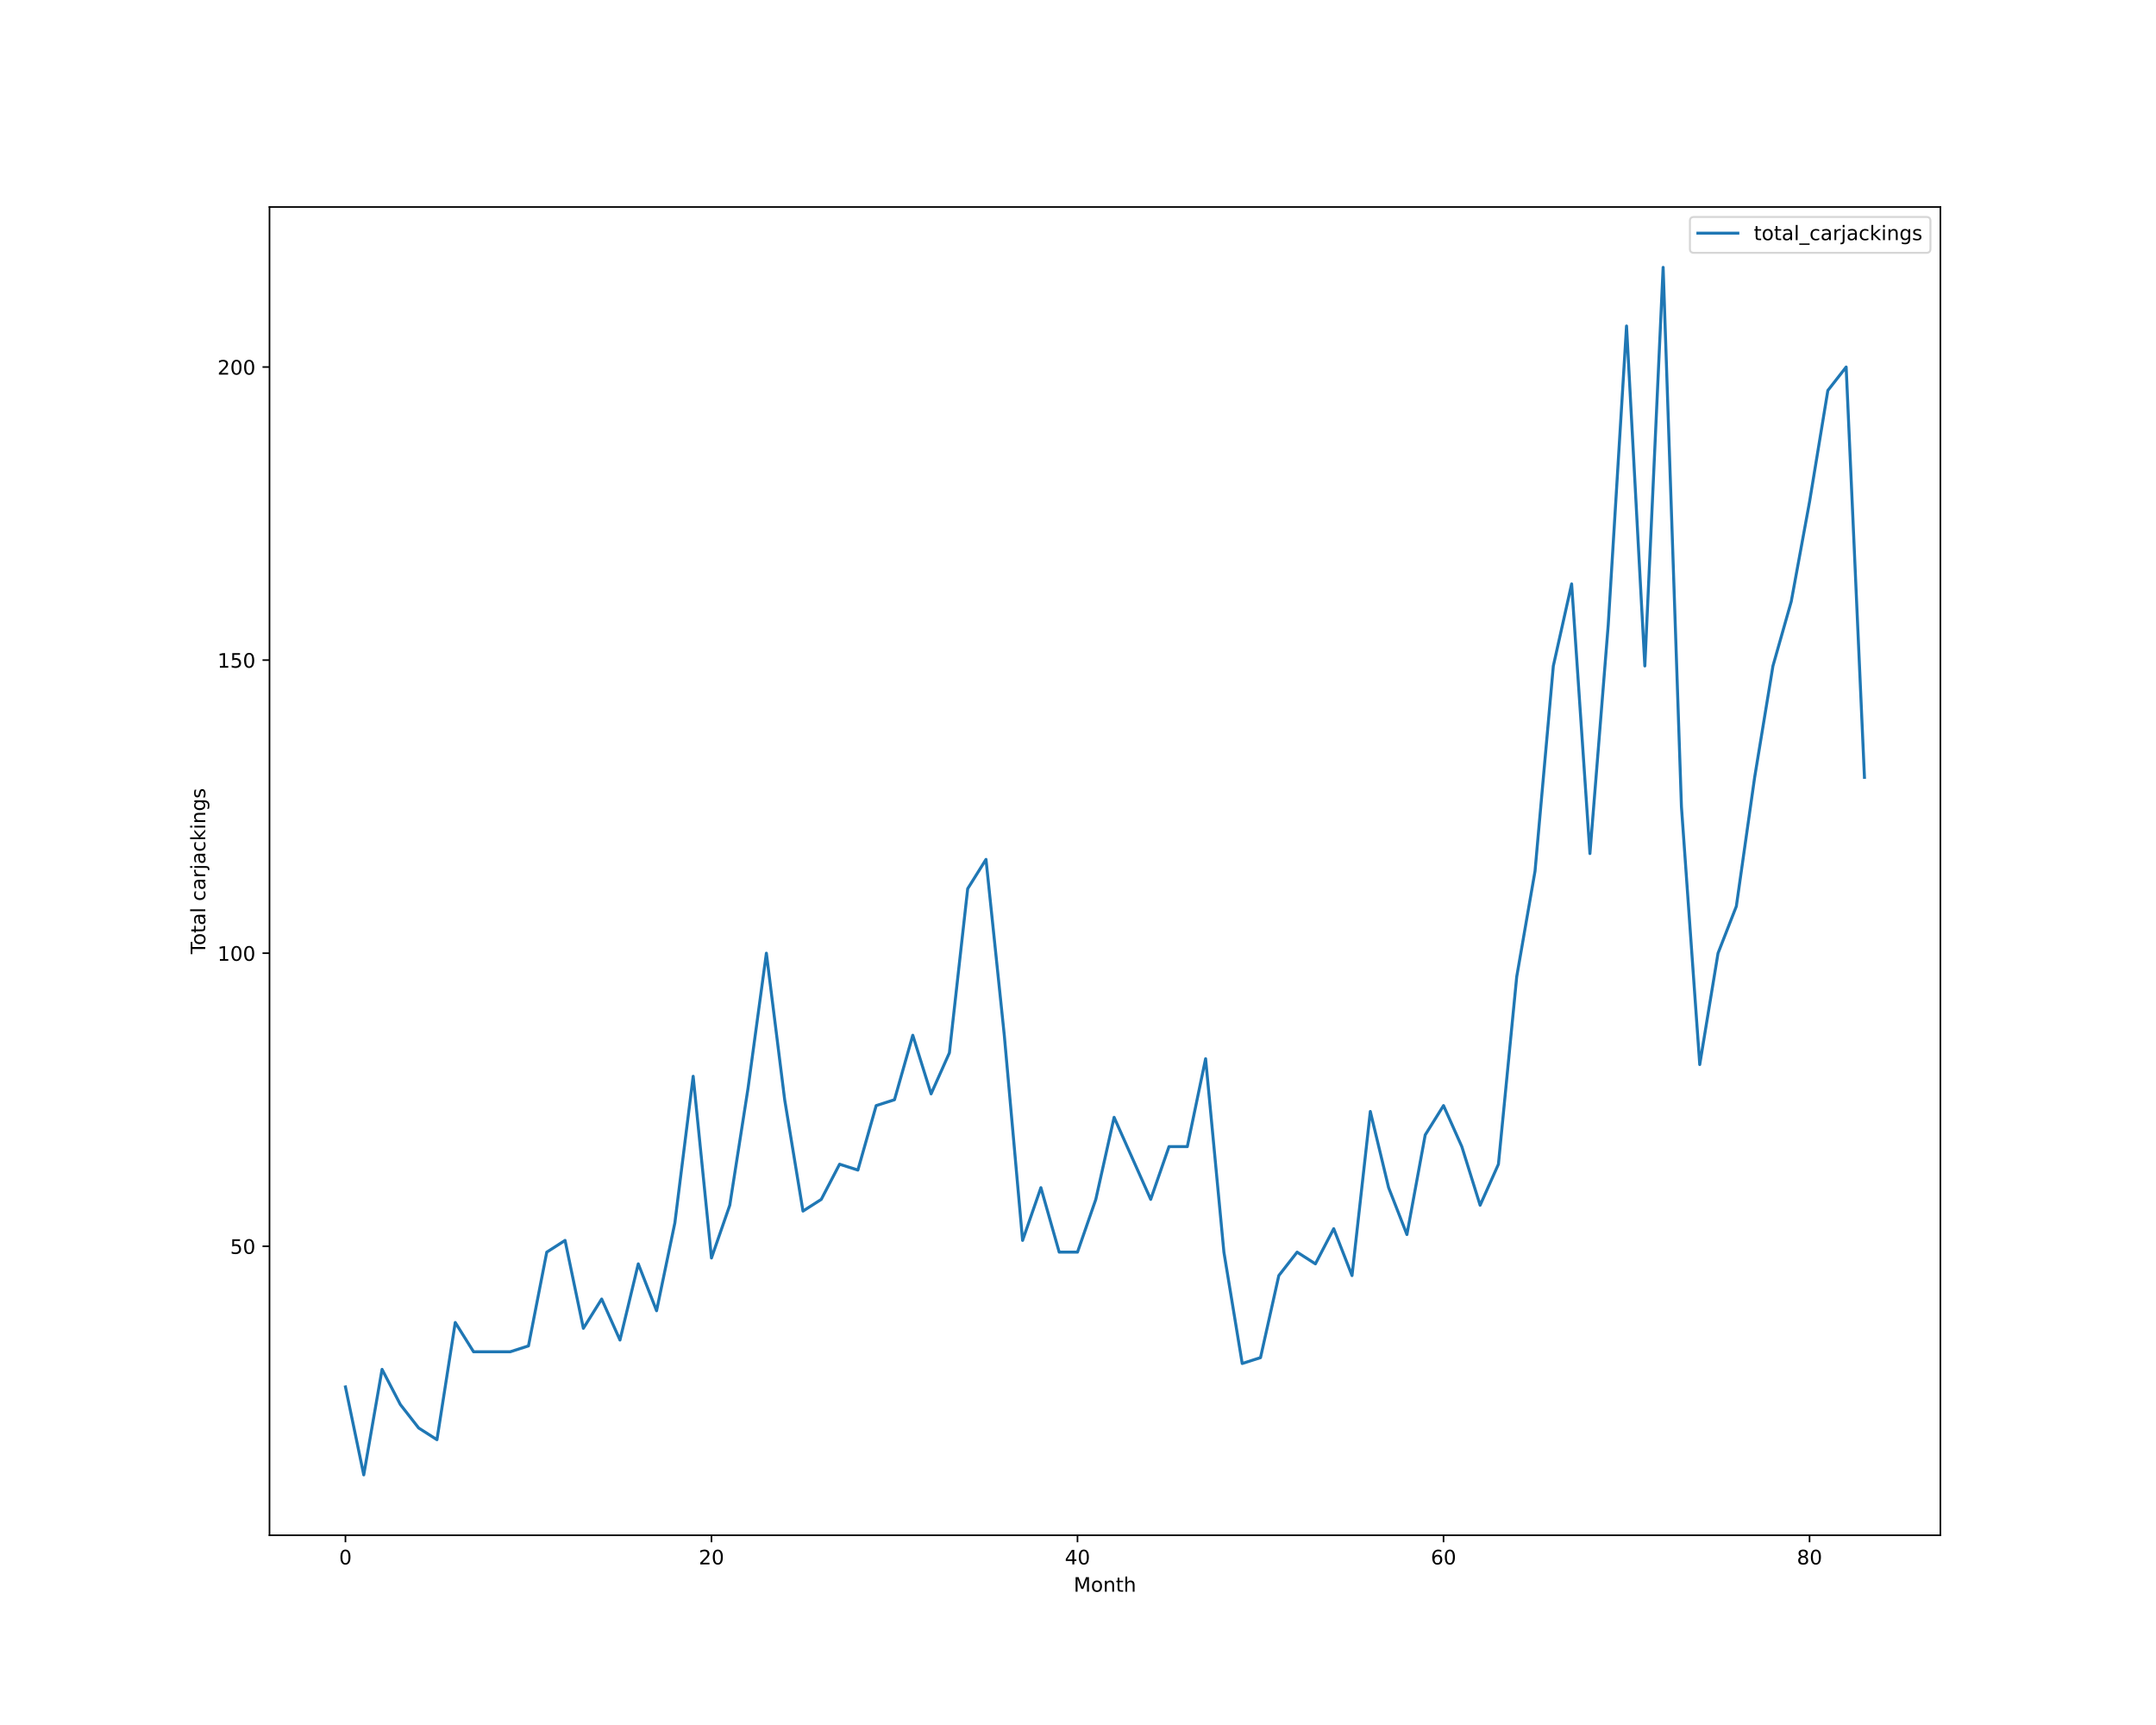
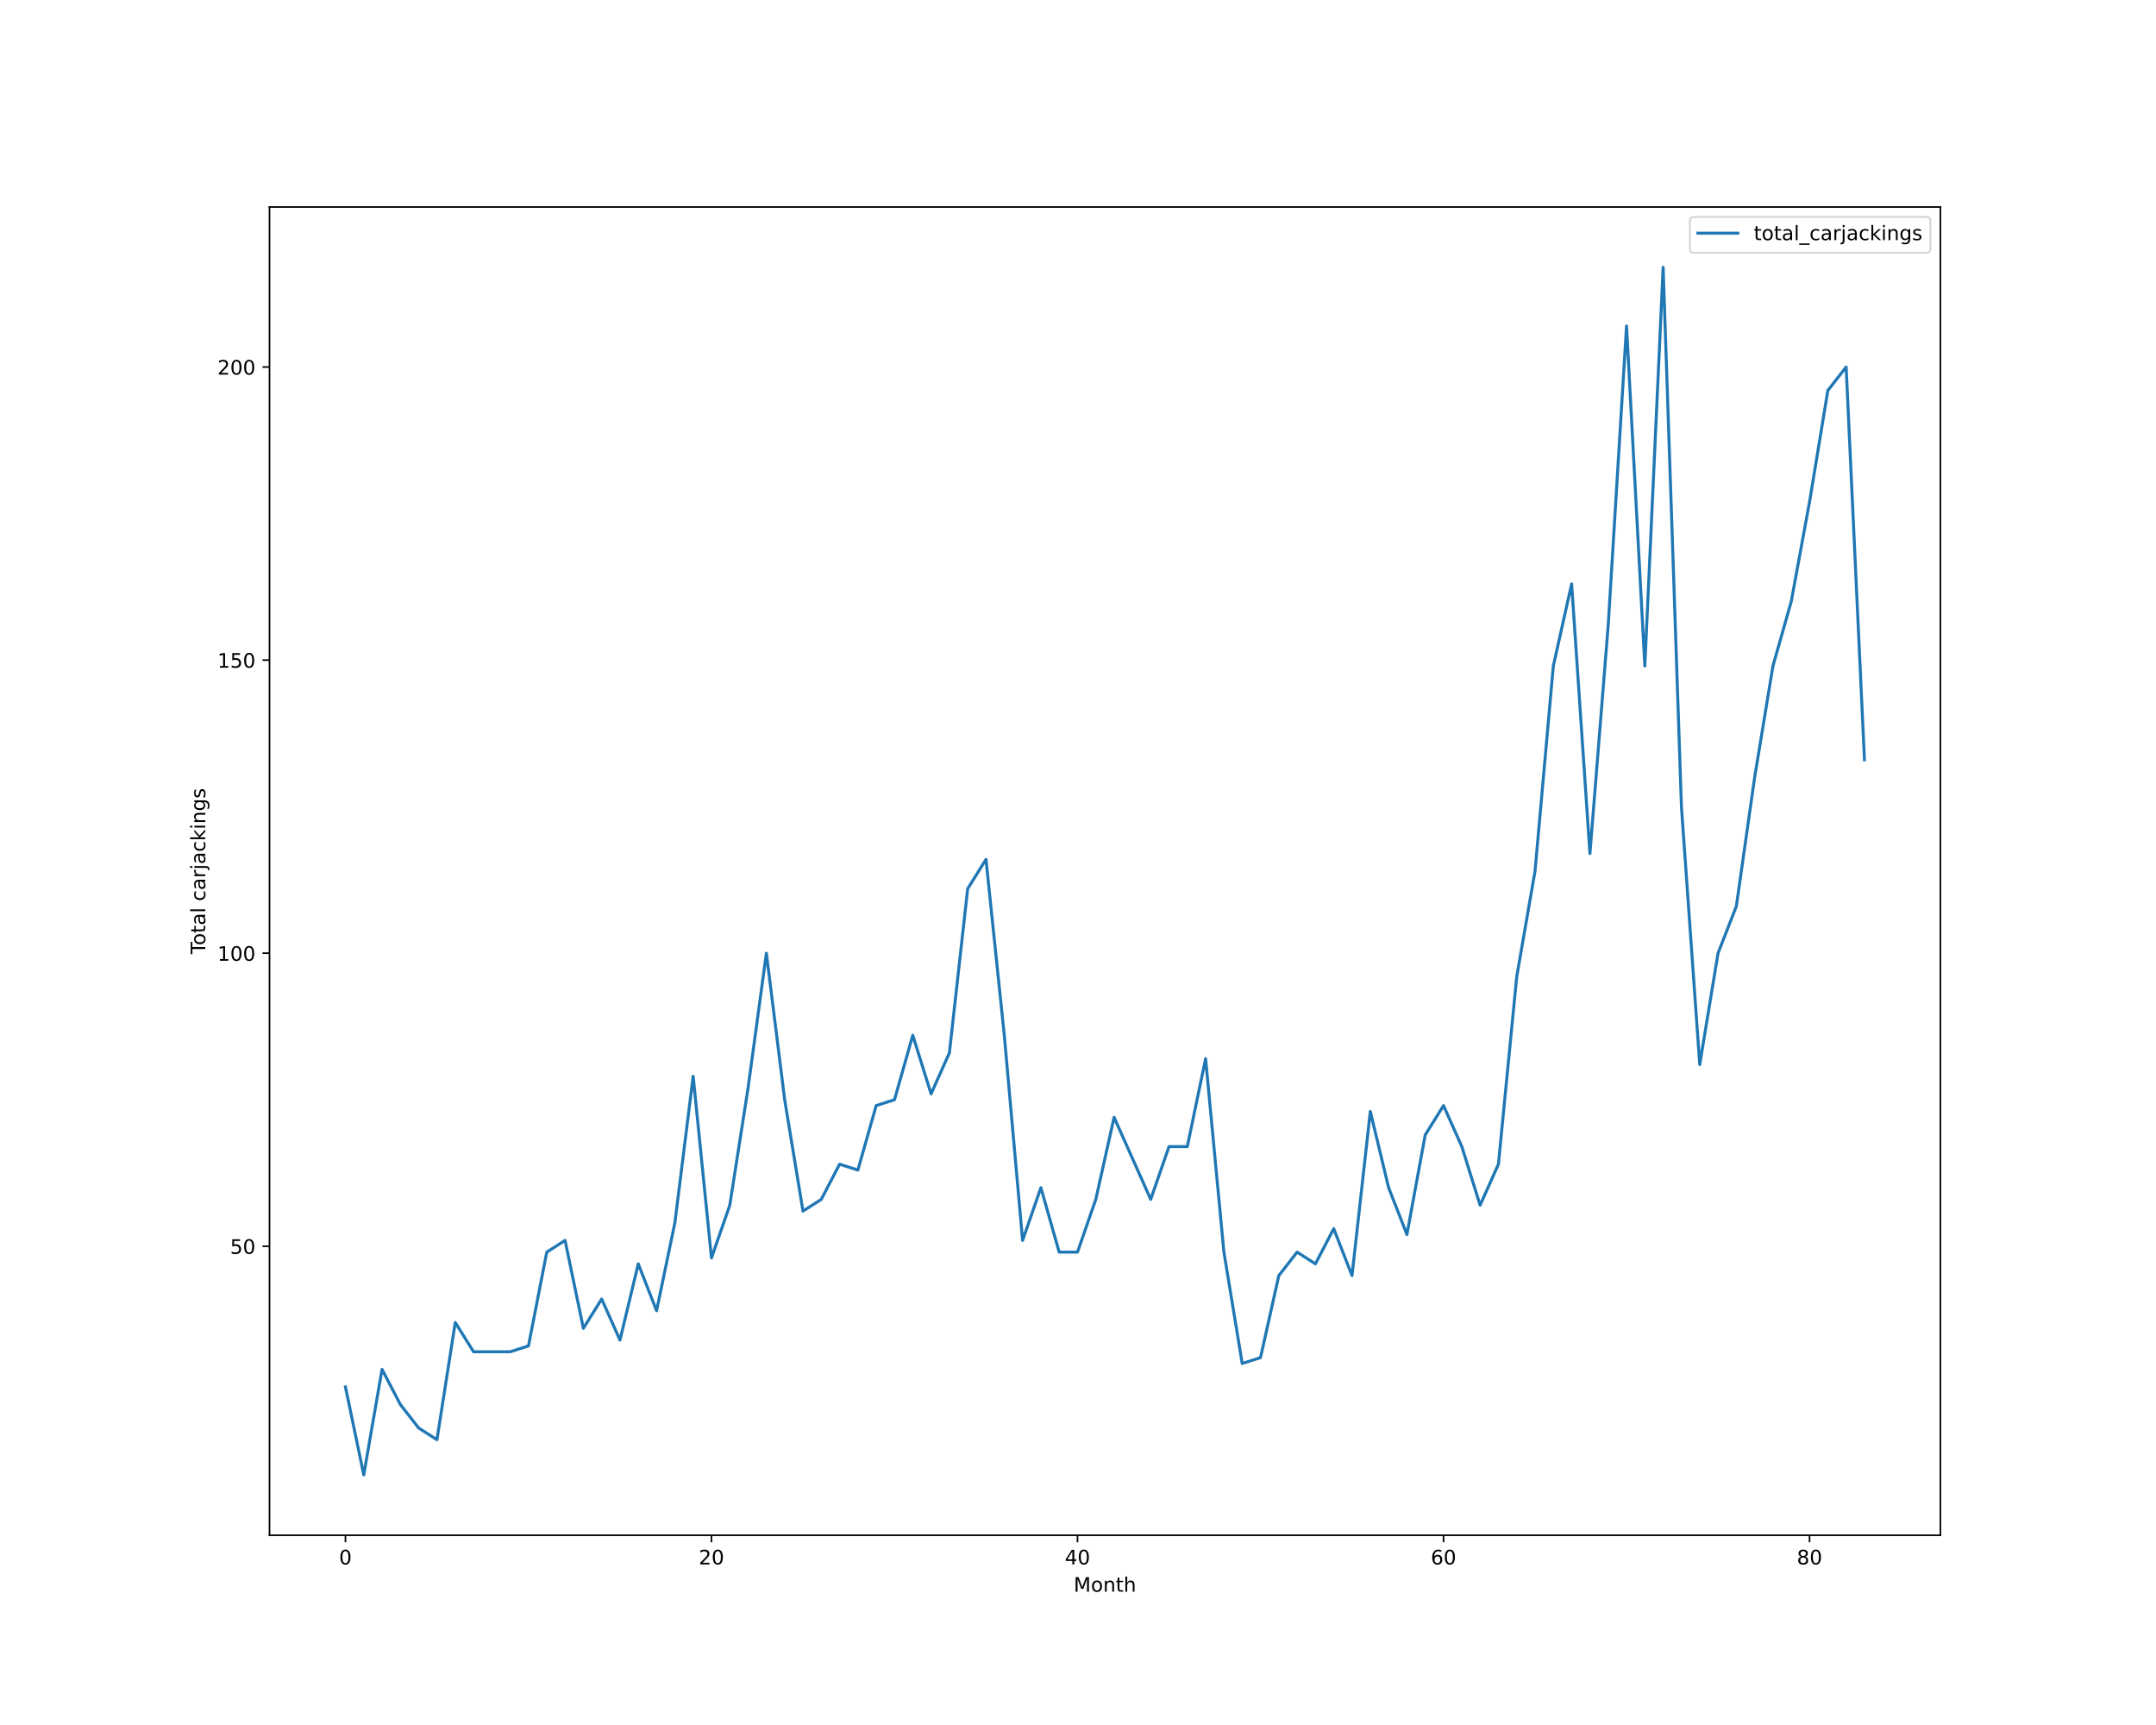
<svg xmlns="http://www.w3.org/2000/svg" xmlns:xlink="http://www.w3.org/1999/xlink" height="864pt" version="1.1" viewBox="0 0 1080 864" width="1080pt">
  <defs>
    <style type="text/css">*{stroke-linecap:butt;stroke-linejoin:round;}</style>
  </defs>
  <g id="figure_1">
    <g id="patch_1">
      <path d="M 0 864  L 1080 864  L 1080 0  L 0 0  z " style="fill:#ffffff;" />
    </g>
    <g id="axes_1">
      <g id="patch_2">
        <path d="M 135 768.96  L 972 768.96  L 972 103.68  L 135 103.68  z " style="fill:#ffffff;" />
      </g>
      <g id="matplotlib.axis_1">
        <g id="xtick_1">
          <g id="line2d_1">
            <defs>
-               <path d="M 0 0  L 0 3.5  " id="m65cd5497f7" style="stroke:#000000;stroke-width:0.8;" />
-             </defs>
-             <g>
-               <use style="stroke:#000000;stroke-width:0.8;" x="173.045" xlink:href="#m65cd5497f7" y="768.96" />
+               <path d="M 0 0  L 0 3.5  " id="mbaafb96fed" style="stroke:#000000;stroke-width:0.8;" />
+             </defs>
+             <g>
+               <use style="stroke:#000000;stroke-width:0.8;" x="173.045" xlink:href="#mbaafb96fed" y="768.96" />
            </g>
          </g>
          <g id="text_1">
            <g transform="translate(169.8642 783.5584)scale(0.1 -0.1)">
              <defs>
                <path d="M 2034 4250  Q 1547 4250 1301 3770  Q 1056 3291 1056 2328  Q 1056 1369 1301 889  Q 1547 409 2034 409  Q 2525 409 2770 889  Q 3016 1369 3016 2328  Q 3016 3291 2770 3770  Q 2525 4250 2034 4250  z M 2034 4750  Q 2819 4750 3233 4129  Q 3647 3509 3647 2328  Q 3647 1150 3233 529  Q 2819 -91 2034 -91  Q 1250 -91 836 529  Q 422 1150 422 2328  Q 422 3509 836 4129  Q 1250 4750 2034 4750  z " id="DejaVuSans-30" transform="scale(0.015625)" />
              </defs>
              <use xlink:href="#DejaVuSans-30" />
            </g>
          </g>
        </g>
        <g id="xtick_2">
          <g id="line2d_2">
            <g>
-               <use style="stroke:#000000;stroke-width:0.8;" x="356.397" xlink:href="#m65cd5497f7" y="768.96" />
+               <use style="stroke:#000000;stroke-width:0.8;" x="356.397" xlink:href="#mbaafb96fed" y="768.96" />
            </g>
          </g>
          <g id="text_2">
            <g transform="translate(350.0345 783.5584)scale(0.1 -0.1)">
              <defs>
                <path d="M 1228 531  L 3431 531  L 3431 0  L 469 0  L 469 531  Q 828 903 1448 1529  Q 2069 2156 2228 2338  Q 2531 2678 2651 2914  Q 2772 3150 2772 3378  Q 2772 3750 2511 3984  Q 2250 4219 1831 4219  Q 1534 4219 1204 4116  Q 875 4013 500 3803  L 500 4441  Q 881 4594 1212 4672  Q 1544 4750 1819 4750  Q 2544 4750 2975 4387  Q 3406 4025 3406 3419  Q 3406 3131 3298 2873  Q 3191 2616 2906 2266  Q 2828 2175 2409 1742  Q 1991 1309 1228 531  z " id="DejaVuSans-32" transform="scale(0.015625)" />
              </defs>
              <use xlink:href="#DejaVuSans-32" />
              <use x="63.623" xlink:href="#DejaVuSans-30" />
            </g>
          </g>
        </g>
        <g id="xtick_3">
          <g id="line2d_3">
            <g>
-               <use style="stroke:#000000;stroke-width:0.8;" x="539.749" xlink:href="#m65cd5497f7" y="768.96" />
+               <use style="stroke:#000000;stroke-width:0.8;" x="539.749" xlink:href="#mbaafb96fed" y="768.96" />
            </g>
          </g>
          <g id="text_3">
            <g transform="translate(533.3861 783.5584)scale(0.1 -0.1)">
              <defs>
                <path d="M 2419 4116  L 825 1625  L 2419 1625  L 2419 4116  z M 2253 4666  L 3047 4666  L 3047 1625  L 3713 1625  L 3713 1100  L 3047 1100  L 3047 0  L 2419 0  L 2419 1100  L 313 1100  L 313 1709  L 2253 4666  z " id="DejaVuSans-34" transform="scale(0.015625)" />
              </defs>
              <use xlink:href="#DejaVuSans-34" />
              <use x="63.623" xlink:href="#DejaVuSans-30" />
            </g>
          </g>
        </g>
        <g id="xtick_4">
          <g id="line2d_4">
            <g>
-               <use style="stroke:#000000;stroke-width:0.8;" x="723.1" xlink:href="#m65cd5497f7" y="768.96" />
+               <use style="stroke:#000000;stroke-width:0.8;" x="723.1" xlink:href="#mbaafb96fed" y="768.96" />
            </g>
          </g>
          <g id="text_4">
            <g transform="translate(716.7377 783.5584)scale(0.1 -0.1)">
              <defs>
                <path d="M 2113 2584  Q 1688 2584 1439 2293  Q 1191 2003 1191 1497  Q 1191 994 1439 701  Q 1688 409 2113 409  Q 2538 409 2786 701  Q 3034 994 3034 1497  Q 3034 2003 2786 2293  Q 2538 2584 2113 2584  z M 3366 4563  L 3366 3988  Q 3128 4100 2886 4159  Q 2644 4219 2406 4219  Q 1781 4219 1451 3797  Q 1122 3375 1075 2522  Q 1259 2794 1537 2939  Q 1816 3084 2150 3084  Q 2853 3084 3261 2657  Q 3669 2231 3669 1497  Q 3669 778 3244 343  Q 2819 -91 2113 -91  Q 1303 -91 875 529  Q 447 1150 447 2328  Q 447 3434 972 4092  Q 1497 4750 2381 4750  Q 2619 4750 2861 4703  Q 3103 4656 3366 4563  z " id="DejaVuSans-36" transform="scale(0.015625)" />
              </defs>
              <use xlink:href="#DejaVuSans-36" />
              <use x="63.623" xlink:href="#DejaVuSans-30" />
            </g>
          </g>
        </g>
        <g id="xtick_5">
          <g id="line2d_5">
            <g>
-               <use style="stroke:#000000;stroke-width:0.8;" x="906.452" xlink:href="#m65cd5497f7" y="768.96" />
+               <use style="stroke:#000000;stroke-width:0.8;" x="906.452" xlink:href="#mbaafb96fed" y="768.96" />
            </g>
          </g>
          <g id="text_5">
            <g transform="translate(900.0893 783.5584)scale(0.1 -0.1)">
              <defs>
                <path d="M 2034 2216  Q 1584 2216 1326 1975  Q 1069 1734 1069 1313  Q 1069 891 1326 650  Q 1584 409 2034 409  Q 2484 409 2743 651  Q 3003 894 3003 1313  Q 3003 1734 2745 1975  Q 2488 2216 2034 2216  z M 1403 2484  Q 997 2584 770 2862  Q 544 3141 544 3541  Q 544 4100 942 4425  Q 1341 4750 2034 4750  Q 2731 4750 3128 4425  Q 3525 4100 3525 3541  Q 3525 3141 3298 2862  Q 3072 2584 2669 2484  Q 3125 2378 3379 2068  Q 3634 1759 3634 1313  Q 3634 634 3220 271  Q 2806 -91 2034 -91  Q 1263 -91 848 271  Q 434 634 434 1313  Q 434 1759 690 2068  Q 947 2378 1403 2484  z M 1172 3481  Q 1172 3119 1398 2916  Q 1625 2713 2034 2713  Q 2441 2713 2670 2916  Q 2900 3119 2900 3481  Q 2900 3844 2670 4047  Q 2441 4250 2034 4250  Q 1625 4250 1398 4047  Q 1172 3844 1172 3481  z " id="DejaVuSans-38" transform="scale(0.015625)" />
              </defs>
              <use xlink:href="#DejaVuSans-38" />
              <use x="63.623" xlink:href="#DejaVuSans-30" />
            </g>
          </g>
        </g>
        <g id="text_6">
          <g transform="translate(537.8289 797.2366)scale(0.1 -0.1)">
            <defs>
              <path d="M 628 4666  L 1569 4666  L 2759 1491  L 3956 4666  L 4897 4666  L 4897 0  L 4281 0  L 4281 4097  L 3078 897  L 2444 897  L 1241 4097  L 1241 0  L 628 0  L 628 4666  z " id="DejaVuSans-4d" transform="scale(0.015625)" />
              <path d="M 1959 3097  Q 1497 3097 1228 2736  Q 959 2375 959 1747  Q 959 1119 1226 758  Q 1494 397 1959 397  Q 2419 397 2687 759  Q 2956 1122 2956 1747  Q 2956 2369 2687 2733  Q 2419 3097 1959 3097  z M 1959 3584  Q 2709 3584 3137 3096  Q 3566 2609 3566 1747  Q 3566 888 3137 398  Q 2709 -91 1959 -91  Q 1206 -91 779 398  Q 353 888 353 1747  Q 353 2609 779 3096  Q 1206 3584 1959 3584  z " id="DejaVuSans-6f" transform="scale(0.015625)" />
              <path d="M 3513 2113  L 3513 0  L 2938 0  L 2938 2094  Q 2938 2591 2744 2837  Q 2550 3084 2163 3084  Q 1697 3084 1428 2787  Q 1159 2491 1159 1978  L 1159 0  L 581 0  L 581 3500  L 1159 3500  L 1159 2956  Q 1366 3272 1645 3428  Q 1925 3584 2291 3584  Q 2894 3584 3203 3211  Q 3513 2838 3513 2113  z " id="DejaVuSans-6e" transform="scale(0.015625)" />
              <path d="M 1172 4494  L 1172 3500  L 2356 3500  L 2356 3053  L 1172 3053  L 1172 1153  Q 1172 725 1289 603  Q 1406 481 1766 481  L 2356 481  L 2356 0  L 1766 0  Q 1100 0 847 248  Q 594 497 594 1153  L 594 3053  L 172 3053  L 172 3500  L 594 3500  L 594 4494  L 1172 4494  z " id="DejaVuSans-74" transform="scale(0.015625)" />
              <path d="M 3513 2113  L 3513 0  L 2938 0  L 2938 2094  Q 2938 2591 2744 2837  Q 2550 3084 2163 3084  Q 1697 3084 1428 2787  Q 1159 2491 1159 1978  L 1159 0  L 581 0  L 581 4863  L 1159 4863  L 1159 2956  Q 1366 3272 1645 3428  Q 1925 3584 2291 3584  Q 2894 3584 3203 3211  Q 3513 2838 3513 2113  z " id="DejaVuSans-68" transform="scale(0.015625)" />
            </defs>
            <use xlink:href="#DejaVuSans-4d" />
            <use x="86.279" xlink:href="#DejaVuSans-6f" />
            <use x="147.461" xlink:href="#DejaVuSans-6e" />
            <use x="210.84" xlink:href="#DejaVuSans-74" />
            <use x="250.049" xlink:href="#DejaVuSans-68" />
          </g>
        </g>
      </g>
      <g id="matplotlib.axis_2">
        <g id="ytick_1">
          <g id="line2d_6">
            <defs>
-               <path d="M 0 0  L -3.5 0  " id="mdc95aabfa3" style="stroke:#000000;stroke-width:0.8;" />
-             </defs>
-             <g>
-               <use style="stroke:#000000;stroke-width:0.8;" x="135" xlink:href="#mdc95aabfa3" y="624.219" />
+               <path d="M 0 0  L -3.5 0  " id="m989af6bacb" style="stroke:#000000;stroke-width:0.8;" />
+             </defs>
+             <g>
+               <use style="stroke:#000000;stroke-width:0.8;" x="135" xlink:href="#m989af6bacb" y="624.219" />
            </g>
          </g>
          <g id="text_7">
            <g transform="translate(115.275 628.0182)scale(0.1 -0.1)">
              <defs>
                <path d="M 691 4666  L 3169 4666  L 3169 4134  L 1269 4134  L 1269 2991  Q 1406 3038 1543 3061  Q 1681 3084 1819 3084  Q 2600 3084 3056 2656  Q 3513 2228 3513 1497  Q 3513 744 3044 326  Q 2575 -91 1722 -91  Q 1428 -91 1123 -41  Q 819 9 494 109  L 494 744  Q 775 591 1075 516  Q 1375 441 1709 441  Q 2250 441 2565 725  Q 2881 1009 2881 1497  Q 2881 1984 2565 2268  Q 2250 2553 1709 2553  Q 1456 2553 1204 2497  Q 953 2441 691 2322  L 691 4666  z " id="DejaVuSans-35" transform="scale(0.015625)" />
              </defs>
              <use xlink:href="#DejaVuSans-35" />
              <use x="63.623" xlink:href="#DejaVuSans-30" />
            </g>
          </g>
        </g>
        <g id="ytick_2">
          <g id="line2d_7">
            <g>
-               <use style="stroke:#000000;stroke-width:0.8;" x="135" xlink:href="#mdc95aabfa3" y="477.423" />
+               <use style="stroke:#000000;stroke-width:0.8;" x="135" xlink:href="#m989af6bacb" y="477.423" />
            </g>
          </g>
          <g id="text_8">
            <g transform="translate(108.9125 481.2221)scale(0.1 -0.1)">
              <defs>
                <path d="M 794 531  L 1825 531  L 1825 4091  L 703 3866  L 703 4441  L 1819 4666  L 2450 4666  L 2450 531  L 3481 531  L 3481 0  L 794 0  L 794 531  z " id="DejaVuSans-31" transform="scale(0.015625)" />
              </defs>
              <use xlink:href="#DejaVuSans-31" />
              <use x="63.623" xlink:href="#DejaVuSans-30" />
              <use x="127.246" xlink:href="#DejaVuSans-30" />
            </g>
          </g>
        </g>
        <g id="ytick_3">
          <g id="line2d_8">
            <g>
-               <use style="stroke:#000000;stroke-width:0.8;" x="135" xlink:href="#mdc95aabfa3" y="330.627" />
+               <use style="stroke:#000000;stroke-width:0.8;" x="135" xlink:href="#m989af6bacb" y="330.627" />
            </g>
          </g>
          <g id="text_9">
            <g transform="translate(108.9125 334.426)scale(0.1 -0.1)">
              <use xlink:href="#DejaVuSans-31" />
              <use x="63.623" xlink:href="#DejaVuSans-35" />
              <use x="127.246" xlink:href="#DejaVuSans-30" />
            </g>
          </g>
        </g>
        <g id="ytick_4">
          <g id="line2d_9">
            <g>
-               <use style="stroke:#000000;stroke-width:0.8;" x="135" xlink:href="#mdc95aabfa3" y="183.831" />
+               <use style="stroke:#000000;stroke-width:0.8;" x="135" xlink:href="#m989af6bacb" y="183.831" />
            </g>
          </g>
          <g id="text_10">
            <g transform="translate(108.9125 187.6299)scale(0.1 -0.1)">
              <use xlink:href="#DejaVuSans-32" />
              <use x="63.623" xlink:href="#DejaVuSans-30" />
              <use x="127.246" xlink:href="#DejaVuSans-30" />
            </g>
          </g>
        </g>
        <g id="text_11">
          <g transform="translate(102.8328 477.8888)rotate(-90)scale(0.1 -0.1)">
            <defs>
              <path d="M -19 4666  L 3928 4666  L 3928 4134  L 2272 4134  L 2272 0  L 1638 0  L 1638 4134  L -19 4134  L -19 4666  z " id="DejaVuSans-54" transform="scale(0.015625)" />
              <path d="M 2194 1759  Q 1497 1759 1228 1600  Q 959 1441 959 1056  Q 959 750 1161 570  Q 1363 391 1709 391  Q 2188 391 2477 730  Q 2766 1069 2766 1631  L 2766 1759  L 2194 1759  z M 3341 1997  L 3341 0  L 2766 0  L 2766 531  Q 2569 213 2275 61  Q 1981 -91 1556 -91  Q 1019 -91 701 211  Q 384 513 384 1019  Q 384 1609 779 1909  Q 1175 2209 1959 2209  L 2766 2209  L 2766 2266  Q 2766 2663 2505 2880  Q 2244 3097 1772 3097  Q 1472 3097 1187 3025  Q 903 2953 641 2809  L 641 3341  Q 956 3463 1253 3523  Q 1550 3584 1831 3584  Q 2591 3584 2966 3190  Q 3341 2797 3341 1997  z " id="DejaVuSans-61" transform="scale(0.015625)" />
              <path d="M 603 4863  L 1178 4863  L 1178 0  L 603 0  L 603 4863  z " id="DejaVuSans-6c" transform="scale(0.015625)" />
              <path id="DejaVuSans-20" transform="scale(0.015625)" />
              <path d="M 3122 3366  L 3122 2828  Q 2878 2963 2633 3030  Q 2388 3097 2138 3097  Q 1578 3097 1268 2742  Q 959 2388 959 1747  Q 959 1106 1268 751  Q 1578 397 2138 397  Q 2388 397 2633 464  Q 2878 531 3122 666  L 3122 134  Q 2881 22 2623 -34  Q 2366 -91 2075 -91  Q 1284 -91 818 406  Q 353 903 353 1747  Q 353 2603 823 3093  Q 1294 3584 2113 3584  Q 2378 3584 2631 3529  Q 2884 3475 3122 3366  z " id="DejaVuSans-63" transform="scale(0.015625)" />
              <path d="M 2631 2963  Q 2534 3019 2420 3045  Q 2306 3072 2169 3072  Q 1681 3072 1420 2755  Q 1159 2438 1159 1844  L 1159 0  L 581 0  L 581 3500  L 1159 3500  L 1159 2956  Q 1341 3275 1631 3429  Q 1922 3584 2338 3584  Q 2397 3584 2469 3576  Q 2541 3569 2628 3553  L 2631 2963  z " id="DejaVuSans-72" transform="scale(0.015625)" />
              <path d="M 603 3500  L 1178 3500  L 1178 -63  Q 1178 -731 923 -1031  Q 669 -1331 103 -1331  L -116 -1331  L -116 -844  L 38 -844  Q 366 -844 484 -692  Q 603 -541 603 -63  L 603 3500  z M 603 4863  L 1178 4863  L 1178 4134  L 603 4134  L 603 4863  z " id="DejaVuSans-6a" transform="scale(0.015625)" />
              <path d="M 581 4863  L 1159 4863  L 1159 1991  L 2875 3500  L 3609 3500  L 1753 1863  L 3688 0  L 2938 0  L 1159 1709  L 1159 0  L 581 0  L 581 4863  z " id="DejaVuSans-6b" transform="scale(0.015625)" />
              <path d="M 603 3500  L 1178 3500  L 1178 0  L 603 0  L 603 3500  z M 603 4863  L 1178 4863  L 1178 4134  L 603 4134  L 603 4863  z " id="DejaVuSans-69" transform="scale(0.015625)" />
              <path d="M 2906 1791  Q 2906 2416 2648 2759  Q 2391 3103 1925 3103  Q 1463 3103 1205 2759  Q 947 2416 947 1791  Q 947 1169 1205 825  Q 1463 481 1925 481  Q 2391 481 2648 825  Q 2906 1169 2906 1791  z M 3481 434  Q 3481 -459 3084 -895  Q 2688 -1331 1869 -1331  Q 1566 -1331 1297 -1286  Q 1028 -1241 775 -1147  L 775 -588  Q 1028 -725 1275 -790  Q 1522 -856 1778 -856  Q 2344 -856 2625 -561  Q 2906 -266 2906 331  L 2906 616  Q 2728 306 2450 153  Q 2172 0 1784 0  Q 1141 0 747 490  Q 353 981 353 1791  Q 353 2603 747 3093  Q 1141 3584 1784 3584  Q 2172 3584 2450 3431  Q 2728 3278 2906 2969  L 2906 3500  L 3481 3500  L 3481 434  z " id="DejaVuSans-67" transform="scale(0.015625)" />
              <path d="M 2834 3397  L 2834 2853  Q 2591 2978 2328 3040  Q 2066 3103 1784 3103  Q 1356 3103 1142 2972  Q 928 2841 928 2578  Q 928 2378 1081 2264  Q 1234 2150 1697 2047  L 1894 2003  Q 2506 1872 2764 1633  Q 3022 1394 3022 966  Q 3022 478 2636 193  Q 2250 -91 1575 -91  Q 1294 -91 989 -36  Q 684 19 347 128  L 347 722  Q 666 556 975 473  Q 1284 391 1588 391  Q 1994 391 2212 530  Q 2431 669 2431 922  Q 2431 1156 2273 1281  Q 2116 1406 1581 1522  L 1381 1569  Q 847 1681 609 1914  Q 372 2147 372 2553  Q 372 3047 722 3315  Q 1072 3584 1716 3584  Q 2034 3584 2315 3537  Q 2597 3491 2834 3397  z " id="DejaVuSans-73" transform="scale(0.015625)" />
            </defs>
            <use xlink:href="#DejaVuSans-54" />
            <use x="44.084" xlink:href="#DejaVuSans-6f" />
            <use x="105.266" xlink:href="#DejaVuSans-74" />
            <use x="144.475" xlink:href="#DejaVuSans-61" />
            <use x="205.754" xlink:href="#DejaVuSans-6c" />
            <use x="233.537" xlink:href="#DejaVuSans-20" />
            <use x="265.324" xlink:href="#DejaVuSans-63" />
            <use x="320.305" xlink:href="#DejaVuSans-61" />
            <use x="381.584" xlink:href="#DejaVuSans-72" />
            <use x="422.697" xlink:href="#DejaVuSans-6a" />
            <use x="450.48" xlink:href="#DejaVuSans-61" />
            <use x="511.76" xlink:href="#DejaVuSans-63" />
            <use x="566.74" xlink:href="#DejaVuSans-6b" />
            <use x="624.65" xlink:href="#DejaVuSans-69" />
            <use x="652.434" xlink:href="#DejaVuSans-6e" />
            <use x="715.812" xlink:href="#DejaVuSans-67" />
            <use x="779.289" xlink:href="#DejaVuSans-73" />
          </g>
        </g>
      </g>
      <g id="line2d_10">
-         <path clip-path="url(#p678f6a6be0)" d="M 173.045 694.681  L 182.213 738.72  L 191.381 685.873  L 200.548 703.489  L 209.716 715.233  L 218.883 721.104  L 228.051 662.386  L 237.219 677.066  L 246.386 677.066  L 255.554 677.066  L 264.721 674.13  L 273.889 627.155  L 283.056 621.283  L 292.224 665.322  L 301.392 650.642  L 310.559 671.194  L 319.727 633.027  L 328.894 656.514  L 338.062 612.475  L 347.229 539.077  L 356.397 630.091  L 365.565 603.668  L 374.732 544.949  L 383.9 477.423  L 393.067 550.821  L 402.235 606.603  L 411.403 600.732  L 420.57 583.116  L 429.738 586.052  L 438.905 553.757  L 448.073 550.821  L 457.24 518.526  L 466.408 547.885  L 475.576 527.334  L 484.743 445.128  L 493.911 430.448  L 503.078 518.526  L 512.246 621.283  L 521.413 594.86  L 530.581 627.155  L 539.749 627.155  L 548.916 600.732  L 558.084 559.629  L 567.251 580.18  L 576.419 600.732  L 585.587 574.308  L 594.754 574.308  L 603.922 530.27  L 613.089 627.155  L 622.257 682.937  L 631.424 680.002  L 640.592 638.899  L 649.76 627.155  L 658.927 633.027  L 668.095 615.411  L 677.262 638.899  L 686.43 556.693  L 695.597 594.86  L 704.765 618.347  L 713.933 568.437  L 723.1 553.757  L 732.268 574.308  L 741.435 603.668  L 750.603 583.116  L 759.771 489.167  L 768.938 436.32  L 778.106 333.563  L 787.273 292.46  L 796.441 427.512  L 805.608 313.011  L 814.776 163.279  L 823.944 333.563  L 833.111 133.92  L 842.279 404.025  L 851.446 533.205  L 860.614 477.423  L 869.781 453.936  L 878.949 389.345  L 888.117 333.563  L 897.284 301.268  L 906.452 251.357  L 915.619 195.574  L 924.787 183.831  L 933.955 389.345  " style="fill:none;stroke:#1f77b4;stroke-linecap:square;stroke-width:1.5;" />
+         <path clip-path="url(#pfe8b35b7e0)" d="M 173.045 694.681  L 182.213 738.72  L 191.381 685.873  L 200.548 703.489  L 209.716 715.233  L 218.883 721.104  L 228.051 662.386  L 237.219 677.066  L 246.386 677.066  L 255.554 677.066  L 264.721 674.13  L 273.889 627.155  L 283.056 621.283  L 292.224 665.322  L 301.392 650.642  L 310.559 671.194  L 319.727 633.027  L 328.894 656.514  L 338.062 612.475  L 347.229 539.077  L 356.397 630.091  L 365.565 603.668  L 374.732 544.949  L 383.9 477.423  L 393.067 550.821  L 402.235 606.603  L 411.403 600.732  L 420.57 583.116  L 429.738 586.052  L 438.905 553.757  L 448.073 550.821  L 457.24 518.526  L 466.408 547.885  L 475.576 527.334  L 484.743 445.128  L 493.911 430.448  L 503.078 518.526  L 512.246 621.283  L 521.413 594.86  L 530.581 627.155  L 539.749 627.155  L 548.916 600.732  L 558.084 559.629  L 567.251 580.18  L 576.419 600.732  L 585.587 574.308  L 594.754 574.308  L 603.922 530.27  L 613.089 627.155  L 622.257 682.937  L 631.424 680.002  L 640.592 638.899  L 649.76 627.155  L 658.927 633.027  L 668.095 615.411  L 677.262 638.899  L 686.43 556.693  L 695.597 594.86  L 704.765 618.347  L 713.933 568.437  L 723.1 553.757  L 732.268 574.308  L 741.435 603.668  L 750.603 583.116  L 759.771 489.167  L 768.938 436.32  L 778.106 333.563  L 787.273 292.46  L 796.441 427.512  L 805.608 313.011  L 814.776 163.279  L 823.944 333.563  L 833.111 133.92  L 842.279 404.025  L 851.446 533.205  L 860.614 477.423  L 869.781 453.936  L 878.949 389.345  L 888.117 333.563  L 897.284 301.268  L 906.452 251.357  L 915.619 195.574  L 924.787 183.831  L 933.955 380.537  " style="fill:none;stroke:#1f77b4;stroke-linecap:square;stroke-width:1.5;" />
      </g>
      <g id="patch_3">
        <path d="M 135 768.96  L 135 103.68  " style="fill:none;stroke:#000000;stroke-linecap:square;stroke-linejoin:miter;stroke-width:0.8;" />
      </g>
      <g id="patch_4">
        <path d="M 972 768.96  L 972 103.68  " style="fill:none;stroke:#000000;stroke-linecap:square;stroke-linejoin:miter;stroke-width:0.8;" />
      </g>
      <g id="patch_5">
        <path d="M 135 768.96  L 972 768.96  " style="fill:none;stroke:#000000;stroke-linecap:square;stroke-linejoin:miter;stroke-width:0.8;" />
      </g>
      <g id="patch_6">
        <path d="M 135 103.68  L 972 103.68  " style="fill:none;stroke:#000000;stroke-linecap:square;stroke-linejoin:miter;stroke-width:0.8;" />
      </g>
      <g id="legend_1">
        <g id="patch_7">
          <path d="M 848.528 126.636  L 965 126.636  Q 967 126.636 967 124.636  L 967 110.68  Q 967 108.68 965 108.68  L 848.528 108.68  Q 846.528 108.68 846.528 110.68  L 846.528 124.636  Q 846.528 126.636 848.528 126.636  z " style="fill:#ffffff;opacity:0.8;stroke:#cccccc;stroke-linejoin:miter;" />
        </g>
        <g id="line2d_11">
          <path d="M 850.528 116.778  L 870.528 116.778  " style="fill:none;stroke:#1f77b4;stroke-linecap:square;stroke-width:1.5;" />
        </g>
        <g id="line2d_12" />
        <g id="text_12">
          <g transform="translate(878.5281 120.2784)scale(0.1 -0.1)">
            <defs>
              <path d="M 3263 -1063  L 3263 -1509  L -63 -1509  L -63 -1063  L 3263 -1063  z " id="DejaVuSans-5f" transform="scale(0.015625)" />
            </defs>
            <use xlink:href="#DejaVuSans-74" />
            <use x="39.209" xlink:href="#DejaVuSans-6f" />
            <use x="100.391" xlink:href="#DejaVuSans-74" />
            <use x="139.6" xlink:href="#DejaVuSans-61" />
            <use x="200.879" xlink:href="#DejaVuSans-6c" />
            <use x="228.662" xlink:href="#DejaVuSans-5f" />
            <use x="278.662" xlink:href="#DejaVuSans-63" />
            <use x="333.643" xlink:href="#DejaVuSans-61" />
            <use x="394.922" xlink:href="#DejaVuSans-72" />
            <use x="436.035" xlink:href="#DejaVuSans-6a" />
            <use x="463.818" xlink:href="#DejaVuSans-61" />
            <use x="525.098" xlink:href="#DejaVuSans-63" />
            <use x="580.078" xlink:href="#DejaVuSans-6b" />
            <use x="637.988" xlink:href="#DejaVuSans-69" />
            <use x="665.771" xlink:href="#DejaVuSans-6e" />
            <use x="729.15" xlink:href="#DejaVuSans-67" />
            <use x="792.627" xlink:href="#DejaVuSans-73" />
          </g>
        </g>
      </g>
    </g>
  </g>
  <defs>
-     <clipPath id="p678f6a6be0">
+     <clipPath id="pfe8b35b7e0">
      <rect height="665.28" width="837" x="135" y="103.68" />
    </clipPath>
  </defs>
</svg>
